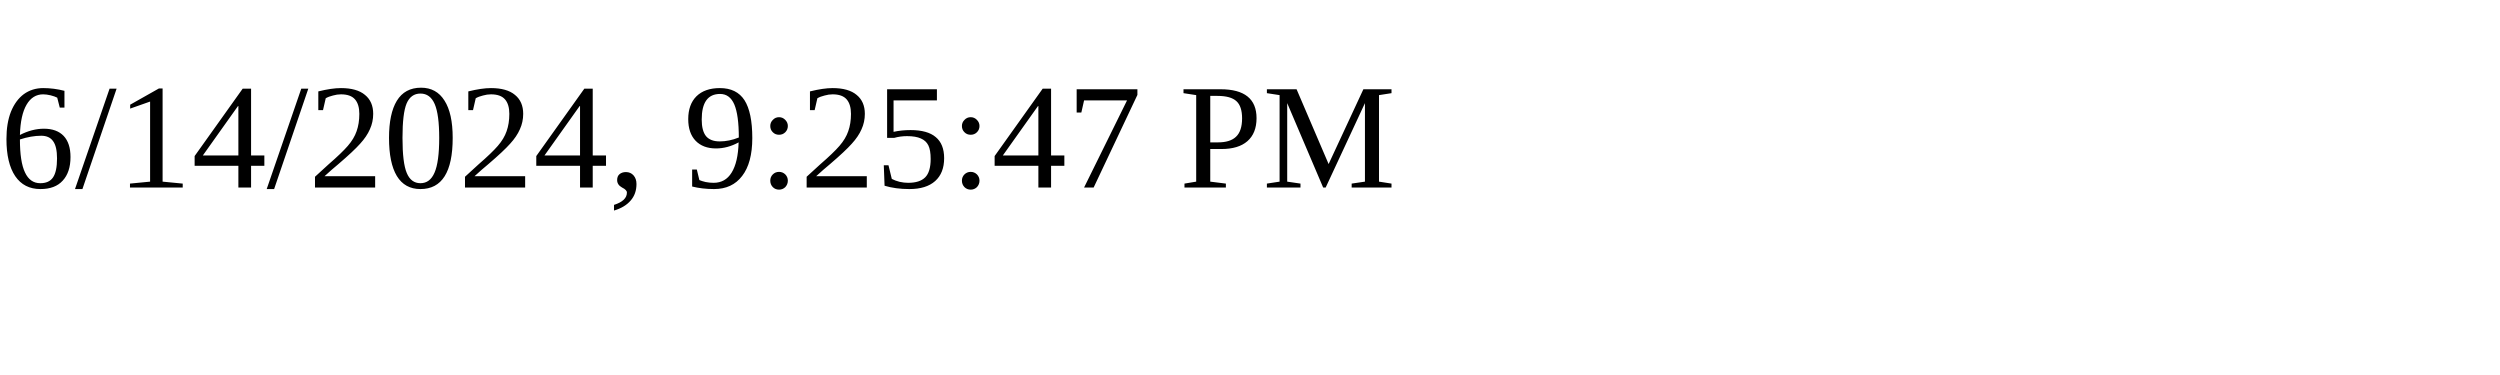
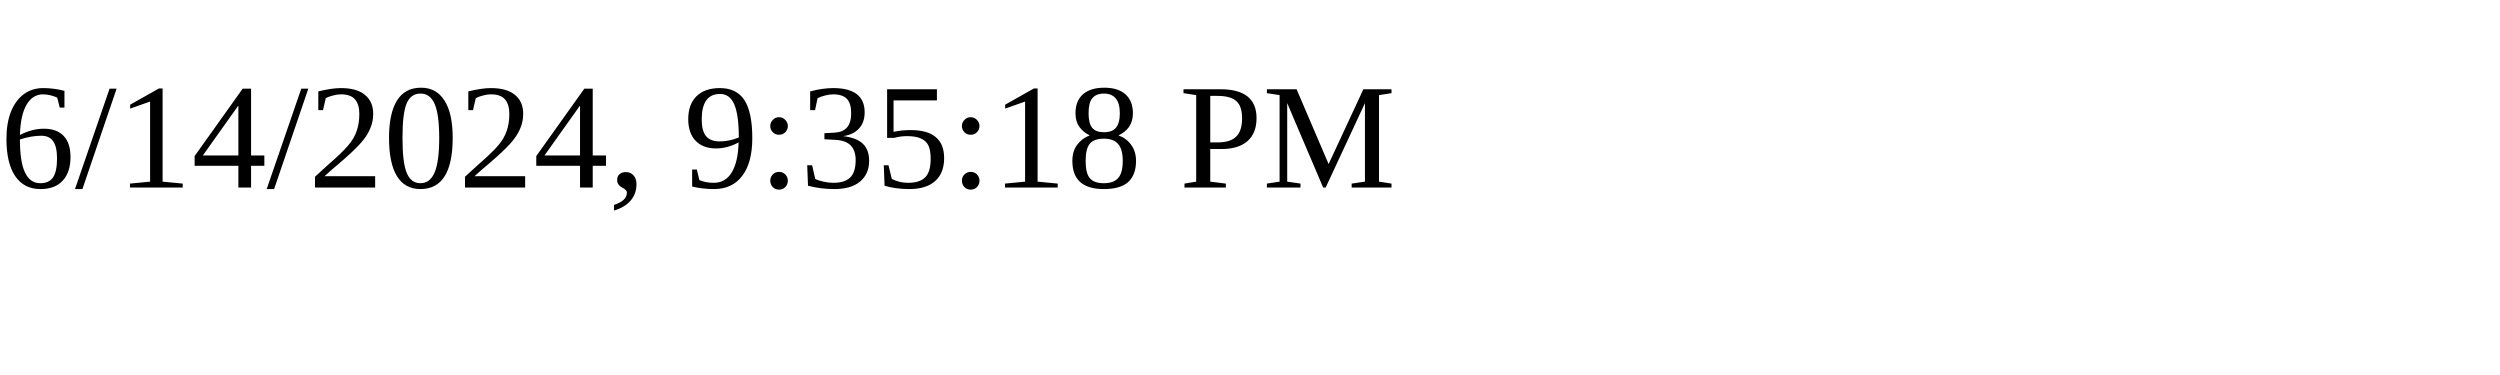
<svg xmlns="http://www.w3.org/2000/svg" height="30" width="200">
-   <text x="0" y="15">6/14/2024, 9:25:47 PM</text>
+   <text x="0" y="15">6/14/2024, 9:35:18 PM</text>
</svg>
